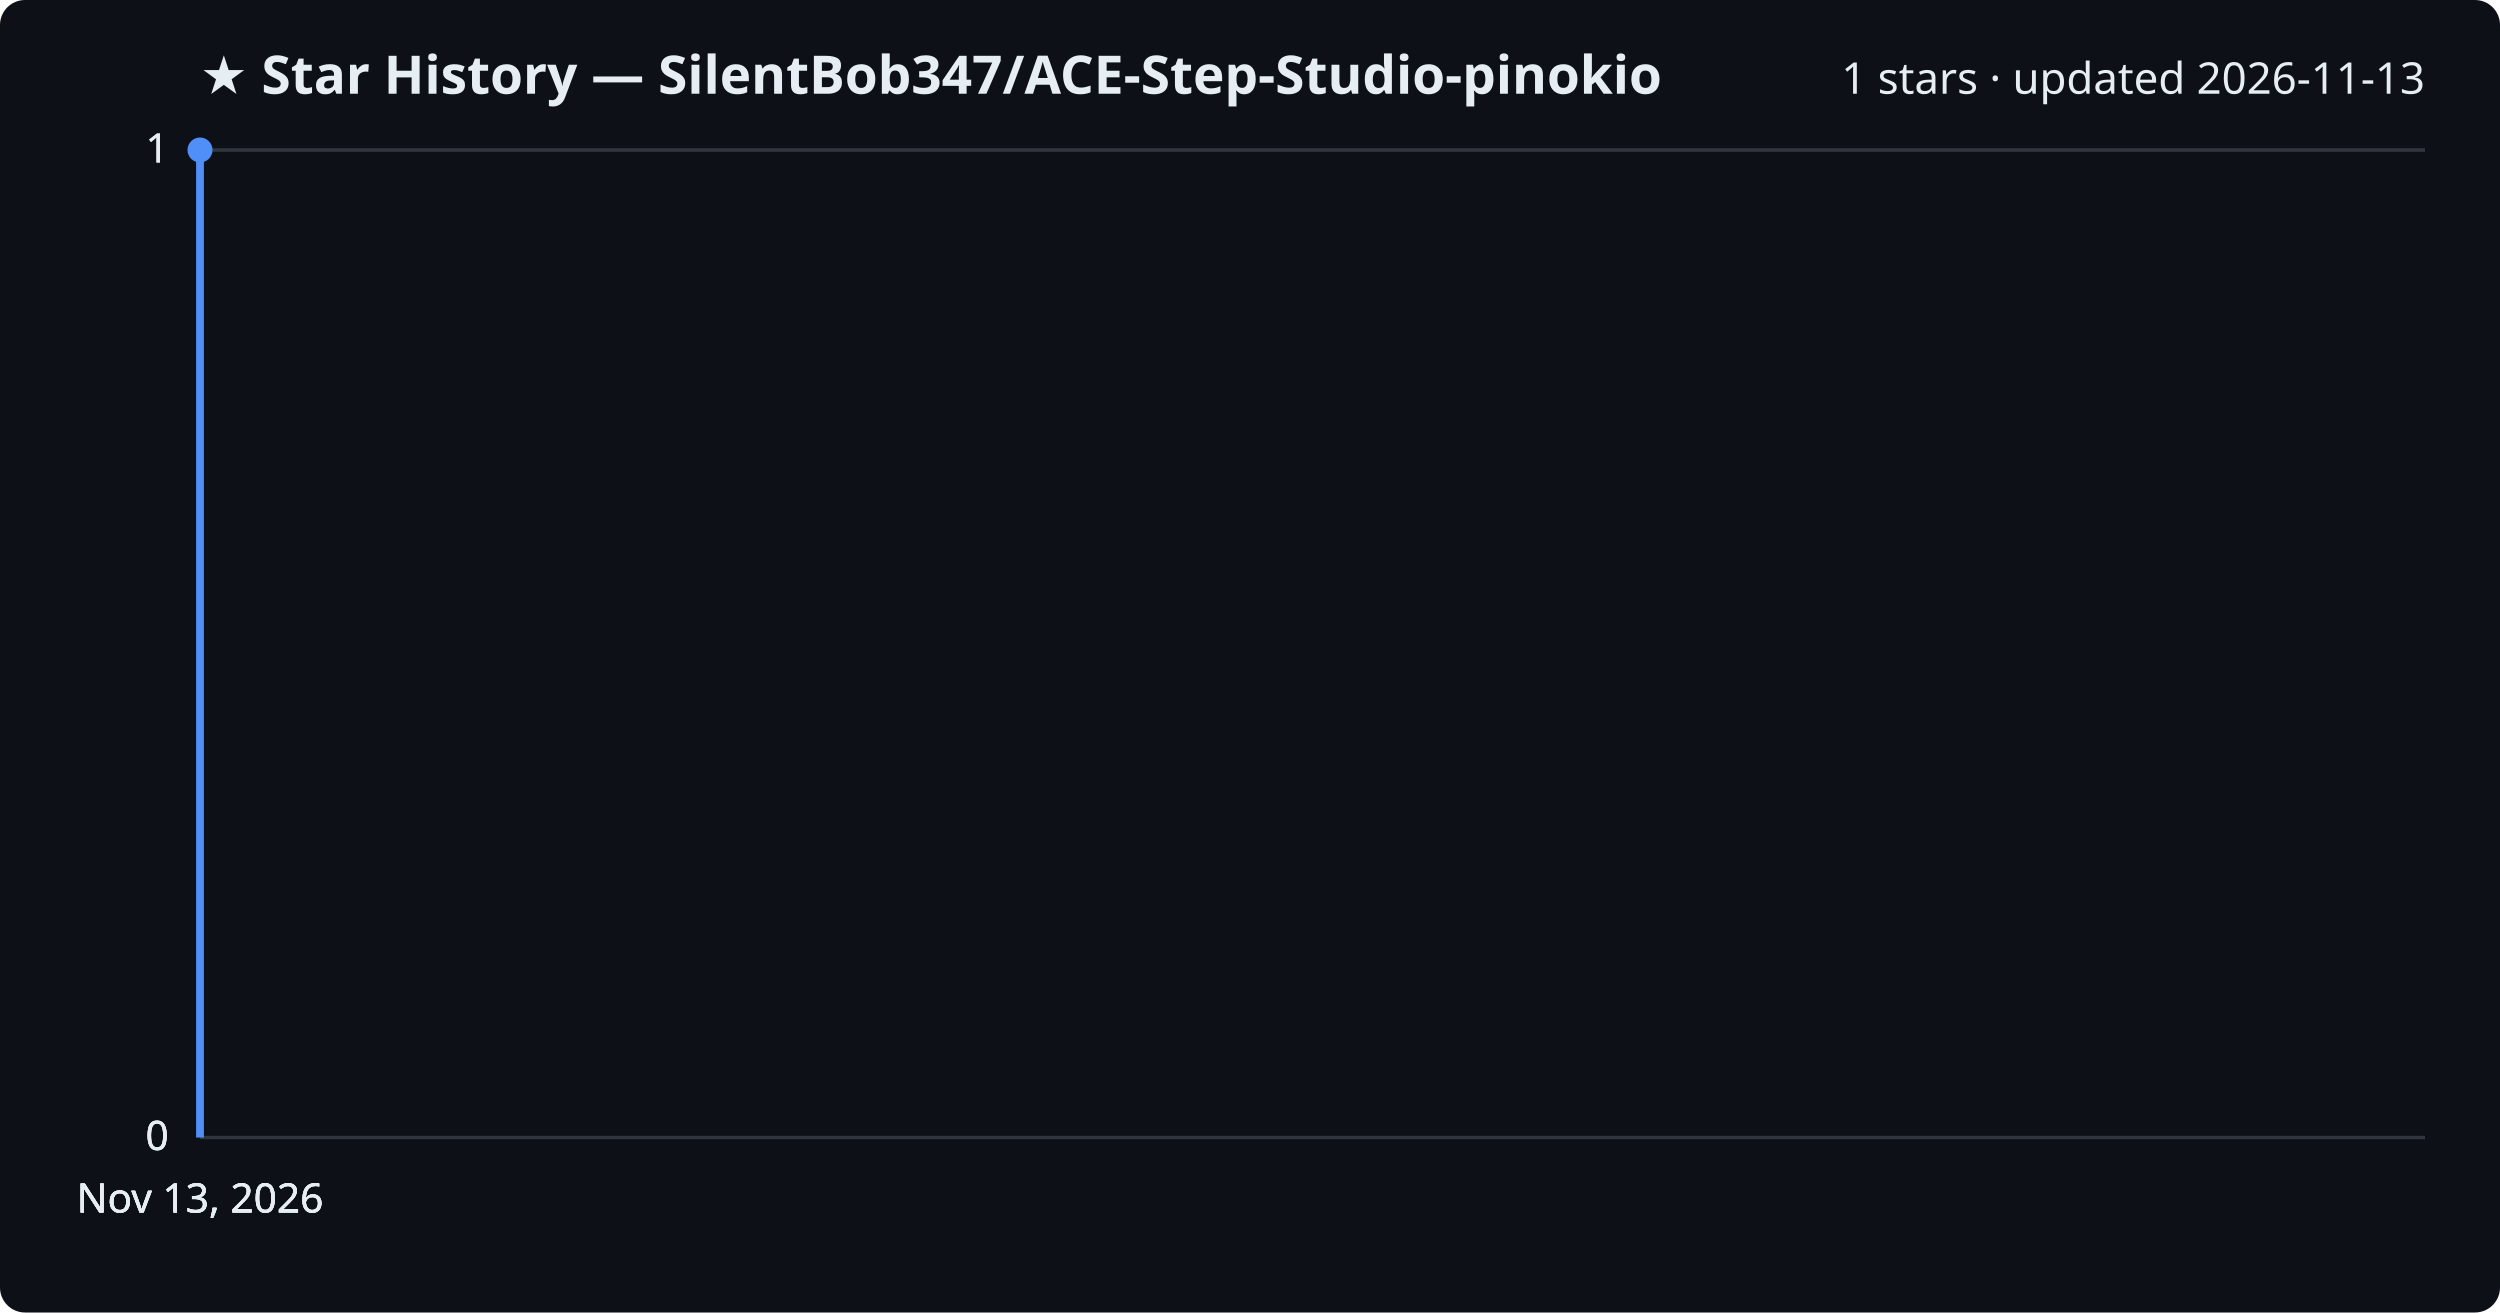
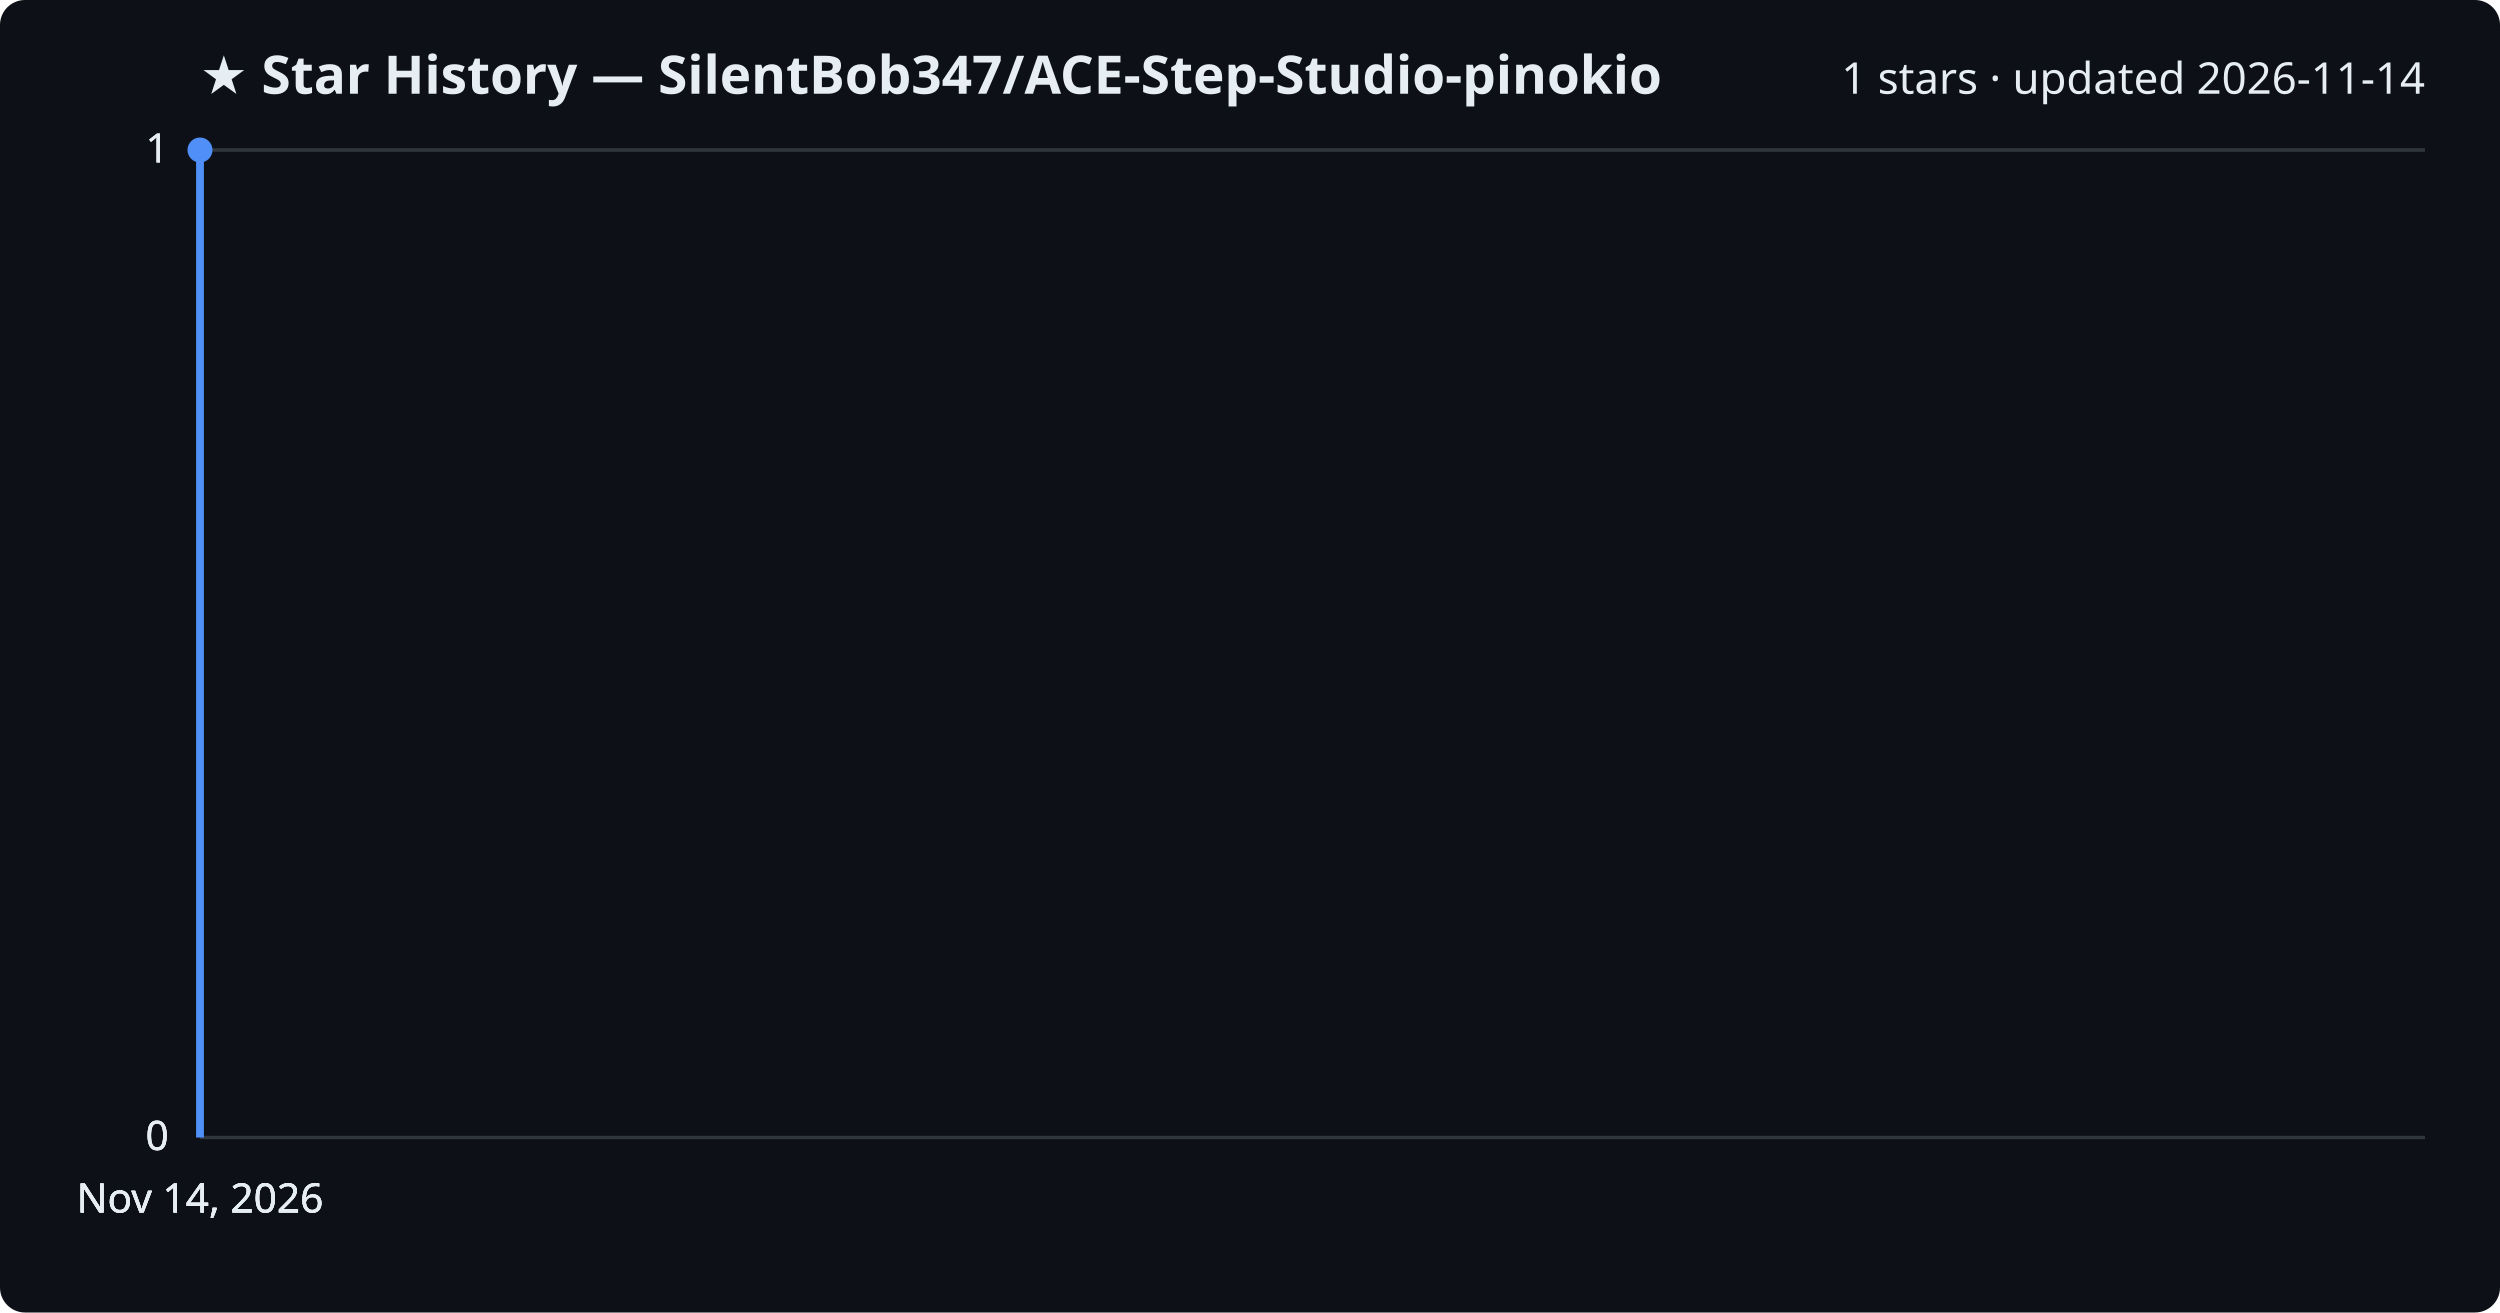
<svg xmlns="http://www.w3.org/2000/svg" viewBox="0 0 800 420" font-family="Segoe UI, sans-serif">
  <rect width="800" height="420" fill="#0d1117" rx="8" />
  <text x="64" y="30" fill="#e6edf3" font-size="17" font-weight="700">★ Star History — SilentBob347/ACE-Step-Studio-pinokio</text>
-   <text x="776" y="30" fill="#e6edf3" font-size="14" text-anchor="end">1 stars · updated 2026-11-13</text>
+   <text x="776" y="30" fill="#e6edf3" font-size="14" text-anchor="end">1 stars · updated 2026-11-14</text>
  <line x1="64" y1="364.0" x2="776" y2="364.0" stroke="#30363d" stroke-width="1" />
  <text x="54" y="368.0" fill="#e6edf3" font-size="13" text-anchor="end">0</text>
  <line x1="64" y1="364.0" x2="776" y2="364.0" stroke="#30363d" stroke-width="1" />
  <text x="54" y="368.0" fill="#e6edf3" font-size="13" text-anchor="end">0</text>
  <line x1="64" y1="364.0" x2="776" y2="364.0" stroke="#30363d" stroke-width="1" />
  <text x="54" y="368.0" fill="#e6edf3" font-size="13" text-anchor="end">0</text>
  <line x1="64" y1="48.0" x2="776" y2="48.0" stroke="#30363d" stroke-width="1" />
  <text x="54" y="52.0" fill="#e6edf3" font-size="13" text-anchor="end">1</text>
  <line x1="64" y1="48.0" x2="776" y2="48.0" stroke="#30363d" stroke-width="1" />
  <text x="54" y="52.0" fill="#e6edf3" font-size="13" text-anchor="end">1</text>
  <path d="M64.0,364.0 L64.0,48.0 L64.0,48.0" fill="none" stroke="#4f8ff7" stroke-width="2.5" stroke-linejoin="round" />
  <circle cx="64.0" cy="48.0" r="4" fill="#4f8ff7" />
-   <text x="64.0" y="388" fill="#e6edf3" font-size="13" text-anchor="middle">Nov 13, 2026</text>
-   <text x="64.0" y="388" fill="#e6edf3" font-size="13" text-anchor="middle">Nov 13, 2026</text>
-   <text x="64.0" y="388" fill="#e6edf3" font-size="13" text-anchor="middle">Nov 13, 2026</text>
-   <text x="64.0" y="388" fill="#e6edf3" font-size="13" text-anchor="middle">Nov 13, 2026</text>
+   <text x="64.0" y="388" fill="#e6edf3" font-size="13" text-anchor="middle">Nov 14, 2026</text>
+   <text x="64.0" y="388" fill="#e6edf3" font-size="13" text-anchor="middle">Nov 14, 2026</text>
+   <text x="64.0" y="388" fill="#e6edf3" font-size="13" text-anchor="middle">Nov 14, 2026</text>
+   <text x="64.0" y="388" fill="#e6edf3" font-size="13" text-anchor="middle">Nov 14, 2026</text>
</svg>
